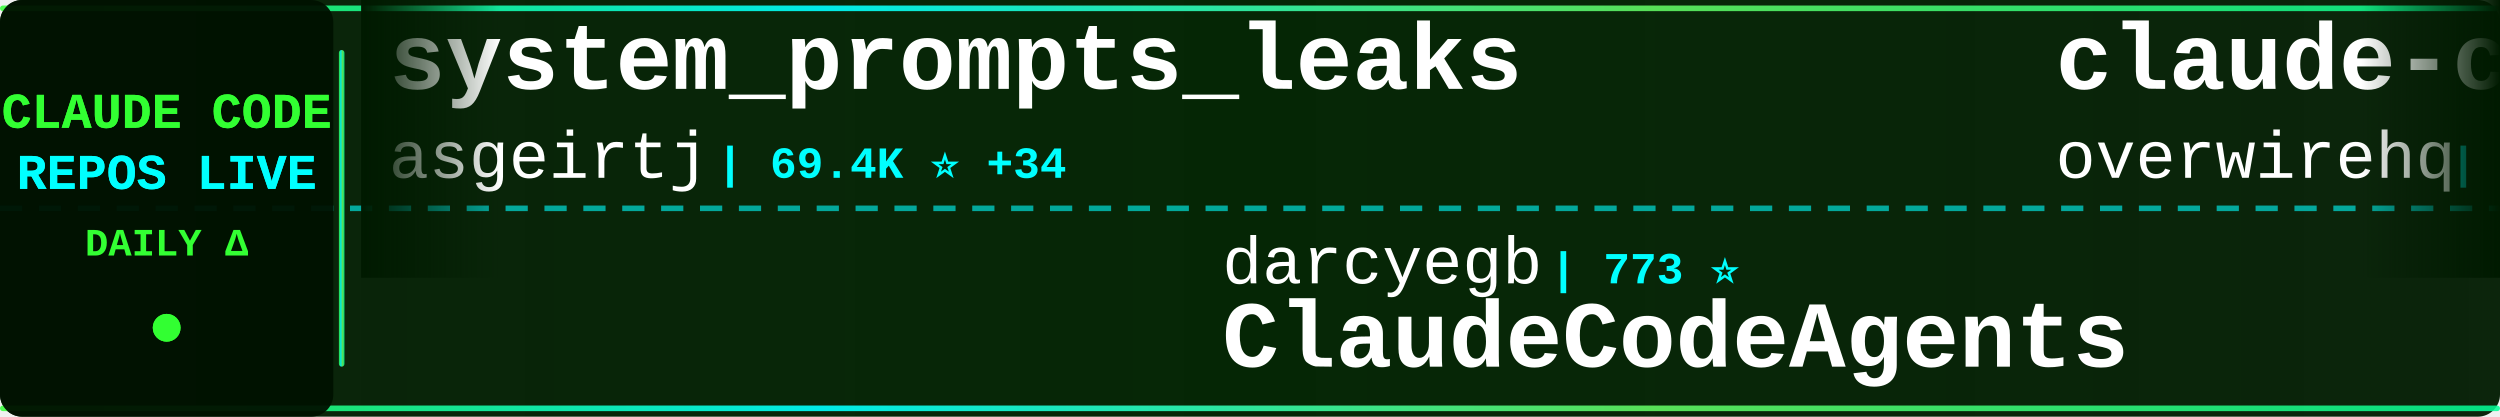
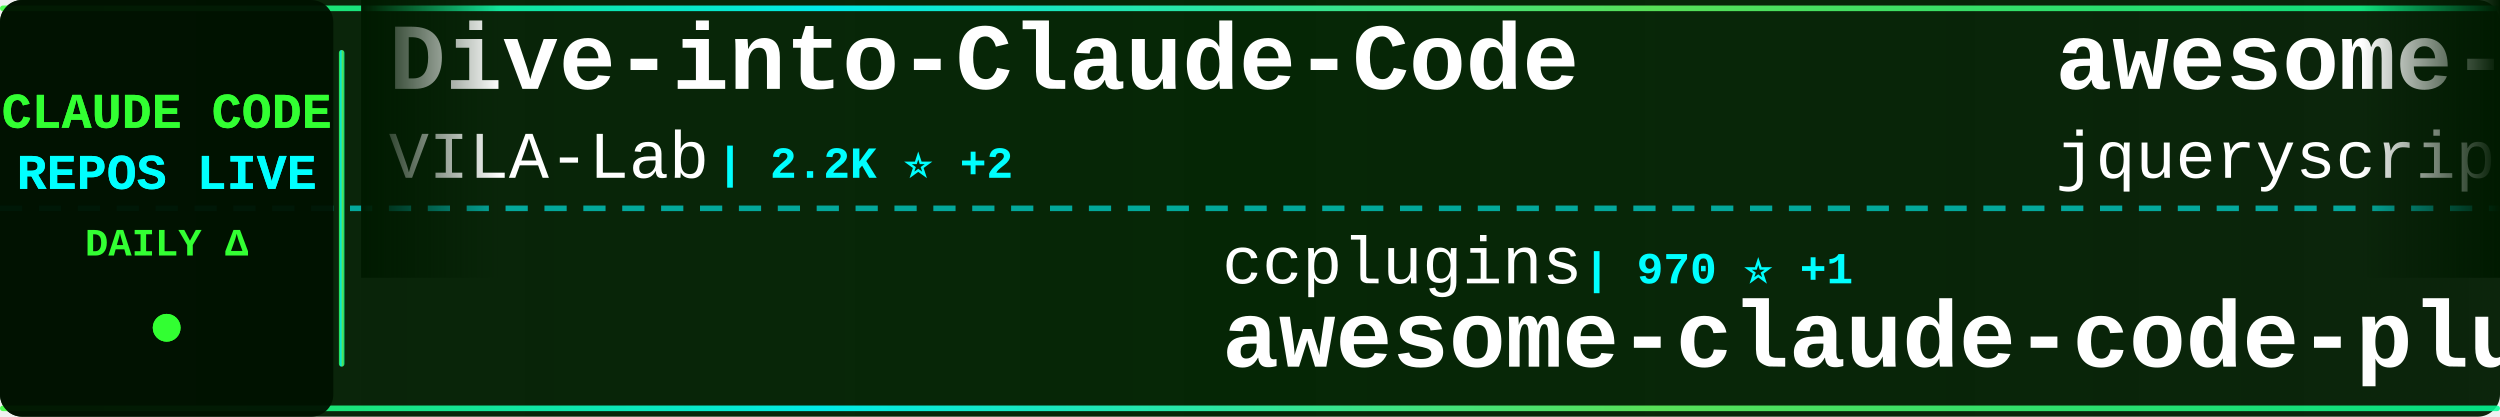
<svg xmlns="http://www.w3.org/2000/svg" width="900" height="150">
  <defs>
    <linearGradient id="tickerBg" x1="0%" y1="0%" x2="100%" y2="0%">
      <stop offset="0%" style="stop-color:#001a00;stop-opacity:0.95" />
      <stop offset="50%" style="stop-color:#002200;stop-opacity:0.98" />
      <stop offset="100%" style="stop-color:#001a00;stop-opacity:0.95" />
    </linearGradient>
    <linearGradient id="borderGrad" x1="0%" y1="0%" x2="100%" y2="0%">
      <stop offset="0%" style="stop-color:#33ff33;stop-opacity:0.85">
        <animate attributeName="stop-opacity" values="0.85;1;0.85" dur="2s" repeatCount="indefinite" />
      </stop>
      <stop offset="33%" style="stop-color:#00ffff;stop-opacity:0.9">
        <animate attributeName="stop-opacity" values="0.9;1;0.9" dur="2.2s" repeatCount="indefinite" />
      </stop>
      <stop offset="66%" style="stop-color:#66ff66;stop-opacity:0.85">
        <animate attributeName="stop-opacity" values="0.85;1;0.85" dur="1.8s" repeatCount="indefinite" />
      </stop>
      <stop offset="100%" style="stop-color:#00ff99;stop-opacity:0.85">
        <animate attributeName="stop-opacity" values="0.85;1;0.85" dur="2s" repeatCount="indefinite" />
      </stop>
    </linearGradient>
    <filter id="textGlow">
      <feGaussianBlur stdDeviation="0.1" result="coloredBlur" />
      <feMerge>
        <feMergeNode in="coloredBlur" />
        <feMergeNode in="SourceGraphic" />
      </feMerge>
    </filter>
    <filter id="metricGlow">
      <feGaussianBlur stdDeviation="0.2" result="coloredBlur" />
      <feMerge>
        <feMergeNode in="coloredBlur" />
        <feMergeNode in="SourceGraphic" />
      </feMerge>
    </filter>
    <linearGradient id="leftFade" x1="0%" y1="0%" x2="100%" y2="0%">
      <stop offset="0%" style="stop-color:#001a00;stop-opacity:1" />
      <stop offset="100%" style="stop-color:#001a00;stop-opacity:0" />
    </linearGradient>
    <linearGradient id="rightFade" x1="0%" y1="0%" x2="100%" y2="0%">
      <stop offset="0%" style="stop-color:#001a00;stop-opacity:0" />
      <stop offset="100%" style="stop-color:#001a00;stop-opacity:1" />
    </linearGradient>
  </defs>
  <rect width="900" height="150" fill="url(#tickerBg)" rx="8" />
  <rect x="0" y="2" width="900" height="2" fill="url(#borderGrad)" rx="1" />
  <rect x="0" y="146" width="900" height="2" fill="url(#borderGrad)" rx="1" />
  <line x1="0" y1="75" x2="900" y2="75" stroke="#00ffff" stroke-width="2" stroke-dasharray="8 6" opacity="0.6" />
  <rect x="0" y="0" width="120" height="150" fill="#001100" opacity="0.95" rx="8" />
  <text x="60" y="46" font-family="'Courier New', monospace" font-size="18" font-weight="bold" fill="#33ff33" text-anchor="middle" filter="url(#textGlow)">
    CLAUDE CODE
  </text>
  <text x="60" y="68" font-family="'Courier New', monospace" font-size="18" font-weight="bold" fill="#00ffff" text-anchor="middle" filter="url(#textGlow)">
    REPOS LIVE
  </text>
  <text x="60" y="92" font-family="'Courier New', monospace" font-size="14" font-weight="bold" fill="#33ff33" text-anchor="middle">
    DAILY Δ
  </text>
  <circle cx="60" cy="118" r="5" fill="#33ff33" filter="url(#metricGlow)">
    <animate attributeName="r" values="4;6;4" dur="1.5s" repeatCount="indefinite" />
    <animate attributeName="opacity" values="0.6;1;0.6" dur="1.5s" repeatCount="indefinite" />
  </circle>
  <rect x="122" y="18" width="2" height="114" fill="url(#borderGrad)" rx="1" />
  <clipPath id="tickerClip">
    <rect x="130" y="0" width="770" height="150" />
  </clipPath>
  <g clip-path="url(#tickerClip)">
    <g id="tickerItems">
      <animateTransform attributeName="transform" attributeType="XML" type="translate" from="0 0" to="-3000 0" dur="54s" repeatCount="indefinite" />
      <g transform="translate(0, 0)">
-         <text x="140" y="32" font-family="'Courier New', monospace" font-size="34" font-weight="bold" fill="#ffffff">system_prompts_leaks</text>
-         <text x="140" y="64" font-family="'Courier New', monospace" font-size="24" font-weight="normal" fill="#ffffff" opacity="1.0">asgeirtj</text>
-         <text x="258" y="64" font-family="'Courier New', monospace" font-size="16" font-weight="bold" fill="#00ffff"> | 69.4K ⭐ +34</text>
+         <text x="140" y="32" font-family="'Courier New', monospace" font-size="34" font-weight="bold" fill="#ffffff">Dive-into-Claude-Code</text>
+         <text x="140" y="64" font-family="'Courier New', monospace" font-size="24" font-weight="normal" fill="#ffffff" opacity="1.0">VILA-Lab</text>
+         <text x="258" y="64" font-family="'Courier New', monospace" font-size="16" font-weight="bold" fill="#00ffff"> | 2.2K ⭐ +2</text>
      </g>
      <g transform="translate(300, 0)">
-         <text x="140" y="102" font-family="'Courier New', monospace" font-size="24" font-weight="normal" fill="#ffffff" opacity="1.0">darcyegb</text>
-         <text x="258" y="102" font-family="'Courier New', monospace" font-size="16" font-weight="bold" fill="#00ffff"> | 773 ⭐</text>
-         <text x="140" y="132" font-family="'Courier New', monospace" font-size="34" font-weight="bold" fill="#ffffff">ClaudeCodeAgents</text>
+         <text x="140" y="102" font-family="'Courier New', monospace" font-size="24" font-weight="normal" fill="#ffffff" opacity="1.0">ccplugins</text>
+         <text x="270" y="102" font-family="'Courier New', monospace" font-size="16" font-weight="bold" fill="#00ffff"> | 970 ⭐ +1</text>
+         <text x="140" y="132" font-family="'Courier New', monospace" font-size="34" font-weight="bold" fill="#ffffff">awesome-claude-code-plug...</text>
      </g>
      <g transform="translate(600, 0)">
-         <text x="140" y="32" font-family="'Courier New', monospace" font-size="34" font-weight="bold" fill="#ffffff">claude-code-telegram</text>
-         <text x="140" y="64" font-family="'Courier New', monospace" font-size="24" font-weight="normal" fill="#ffffff" opacity="1.0">overwirehq</text>
-         <text x="282" y="64" font-family="'Courier New', monospace" font-size="16" font-weight="bold" fill="#00ffff"> | 2.8K ⭐</text>
+         <text x="140" y="32" font-family="'Courier New', monospace" font-size="34" font-weight="bold" fill="#ffffff">awesome-claude-code</text>
+         <text x="140" y="64" font-family="'Courier New', monospace" font-size="24" font-weight="normal" fill="#ffffff" opacity="1.0">jqueryscript</text>
+         <text x="306" y="64" font-family="'Courier New', monospace" font-size="16" font-weight="bold" fill="#00ffff"> | 527 ⭐ +1</text>
      </g>
      <g transform="translate(900, 0)">
-         <text x="140" y="102" font-family="'Courier New', monospace" font-size="24" font-weight="normal" fill="#ffffff" opacity="1.0">anthropics</text>
-         <text x="282" y="102" font-family="'Courier New', monospace" font-size="16" font-weight="bold" fill="#00ffff"> | 6.3K ⭐ +5</text>
-         <text x="140" y="132" font-family="'Courier New', monospace" font-size="34" font-weight="bold" fill="#ffffff">claude-code-security-rev...</text>
+         <text x="140" y="102" font-family="'Courier New', monospace" font-size="24" font-weight="normal" fill="#ffffff" opacity="1.0">affaan-m</text>
+         <text x="258" y="102" font-family="'Courier New', monospace" font-size="16" font-weight="bold" fill="#00ffff"> | 277.2K ⭐ +326</text>
+         <text x="140" y="132" font-family="'Courier New', monospace" font-size="34" font-weight="bold" fill="#ffffff">ECC</text>
      </g>
      <g transform="translate(1200, 0)">
-         <text x="140" y="32" font-family="'Courier New', monospace" font-size="34" font-weight="bold" fill="#ffffff">claude-code</text>
-         <text x="140" y="64" font-family="'Courier New', monospace" font-size="24" font-weight="normal" fill="#ffffff" opacity="1.0">Tinkeringg-Lab</text>
-         <text x="330" y="64" font-family="'Courier New', monospace" font-size="16" font-weight="bold" fill="#00ffff"> | 215 ⭐</text>
+         <text x="140" y="32" font-family="'Courier New', monospace" font-size="34" font-weight="bold" fill="#ffffff">claude-code-settings</text>
+         <text x="140" y="64" font-family="'Courier New', monospace" font-size="24" font-weight="normal" fill="#ffffff" opacity="1.0">feiskyer</text>
+         <text x="258" y="64" font-family="'Courier New', monospace" font-size="16" font-weight="bold" fill="#00ffff"> | 1.7K ⭐</text>
      </g>
      <g transform="translate(1500, 0)">
-         <text x="140" y="102" font-family="'Courier New', monospace" font-size="24" font-weight="normal" fill="#ffffff" opacity="1.0">LING71671</text>
-         <text x="270" y="102" font-family="'Courier New', monospace" font-size="16" font-weight="bold" fill="#00ffff"> | 962 ⭐ -1</text>
-         <text x="140" y="132" font-family="'Courier New', monospace" font-size="34" font-weight="bold" fill="#ffffff">Open-ClaudeCode</text>
+         <text x="140" y="102" font-family="'Courier New', monospace" font-size="24" font-weight="normal" fill="#ffffff" opacity="1.0">chauncygu</text>
+         <text x="270" y="102" font-family="'Courier New', monospace" font-size="16" font-weight="bold" fill="#00ffff"> | 2.8K ⭐</text>
+         <text x="140" y="132" font-family="'Courier New', monospace" font-size="34" font-weight="bold" fill="#ffffff">collection-claude-code-s...</text>
      </g>
      <g transform="translate(1800, 0)">
-         <text x="140" y="32" font-family="'Courier New', monospace" font-size="34" font-weight="bold" fill="#ffffff">claude-coder</text>
-         <text x="140" y="64" font-family="'Courier New', monospace" font-size="24" font-weight="normal" fill="#ffffff" opacity="1.0">kodu-ai</text>
-         <text x="246" y="64" font-family="'Courier New', monospace" font-size="16" font-weight="bold" fill="#00ffff"> | 5.2K ⭐ -1</text>
+         <text x="140" y="32" font-family="'Courier New', monospace" font-size="34" font-weight="bold" fill="#ffffff">claude-code-router</text>
+         <text x="140" y="64" font-family="'Courier New', monospace" font-size="24" font-weight="normal" fill="#ffffff" opacity="1.0">musistudio</text>
+         <text x="282" y="64" font-family="'Courier New', monospace" font-size="16" font-weight="bold" fill="#00ffff"> | 37.6K ⭐ +1</text>
      </g>
      <g transform="translate(2100, 0)">
-         <text x="140" y="102" font-family="'Courier New', monospace" font-size="24" font-weight="normal" fill="#ffffff" opacity="1.0">1rgs</text>
-         <text x="210" y="102" font-family="'Courier New', monospace" font-size="16" font-weight="bold" fill="#00ffff"> | 3.8K ⭐</text>
-         <text x="140" y="132" font-family="'Courier New', monospace" font-size="34" font-weight="bold" fill="#ffffff">claude-code-proxy</text>
+         <text x="140" y="102" font-family="'Courier New', monospace" font-size="24" font-weight="normal" fill="#ffffff" opacity="1.0">OneRedOak</text>
+         <text x="270" y="102" font-family="'Courier New', monospace" font-size="16" font-weight="bold" fill="#00ffff"> | 3.9K ⭐ -1</text>
+         <text x="140" y="132" font-family="'Courier New', monospace" font-size="34" font-weight="bold" fill="#ffffff">claude-code-workflows</text>
      </g>
      <g transform="translate(2400, 0)">
-         <text x="140" y="32" font-family="'Courier New', monospace" font-size="34" font-weight="bold" fill="#ffffff">claude-code</text>
-         <text x="140" y="64" font-family="'Courier New', monospace" font-size="24" font-weight="normal" fill="#ffffff" opacity="1.0">mehmoodosman</text>
-         <text x="306" y="64" font-family="'Courier New', monospace" font-size="16" font-weight="bold" fill="#00ffff"> | 173 ⭐</text>
+         <text x="140" y="32" font-family="'Courier New', monospace" font-size="34" font-weight="bold" fill="#ffffff">claude-code-local</text>
+         <text x="140" y="64" font-family="'Courier New', monospace" font-size="24" font-weight="normal" fill="#ffffff" opacity="1.0">nicedreamzapp</text>
+         <text x="318" y="64" font-family="'Courier New', monospace" font-size="16" font-weight="bold" fill="#00ffff"> | 3.4K ⭐ +1</text>
      </g>
      <g transform="translate(2700, 0)">
-         <text x="140" y="102" font-family="'Courier New', monospace" font-size="24" font-weight="normal" fill="#ffffff" opacity="1.0">fuergaosi233</text>
-         <text x="306" y="102" font-family="'Courier New', monospace" font-size="16" font-weight="bold" fill="#00ffff"> | 2.8K ⭐</text>
-         <text x="140" y="132" font-family="'Courier New', monospace" font-size="34" font-weight="bold" fill="#ffffff">claude-code-proxy</text>
+         <text x="140" y="102" font-family="'Courier New', monospace" font-size="24" font-weight="normal" fill="#ffffff" opacity="1.0">diet103</text>
+         <text x="246" y="102" font-family="'Courier New', monospace" font-size="16" font-weight="bold" fill="#00ffff"> | 10.0K ⭐</text>
+         <text x="140" y="132" font-family="'Courier New', monospace" font-size="34" font-weight="bold" fill="#ffffff">claude-code-infrastructu...</text>
      </g>
      <g transform="translate(3000, 0)">
-         <text x="140" y="32" font-family="'Courier New', monospace" font-size="34" font-weight="bold" fill="#ffffff">system_prompts_leaks</text>
-         <text x="140" y="64" font-family="'Courier New', monospace" font-size="24" font-weight="normal" fill="#ffffff" opacity="1.0">asgeirtj</text>
-         <text x="258" y="64" font-family="'Courier New', monospace" font-size="16" font-weight="bold" fill="#00ffff"> | 69.4K ⭐ +34</text>
+         <text x="140" y="32" font-family="'Courier New', monospace" font-size="34" font-weight="bold" fill="#ffffff">Dive-into-Claude-Code</text>
+         <text x="140" y="64" font-family="'Courier New', monospace" font-size="24" font-weight="normal" fill="#ffffff" opacity="1.0">VILA-Lab</text>
+         <text x="258" y="64" font-family="'Courier New', monospace" font-size="16" font-weight="bold" fill="#00ffff"> | 2.2K ⭐ +2</text>
      </g>
      <g transform="translate(3300, 0)">
-         <text x="140" y="102" font-family="'Courier New', monospace" font-size="24" font-weight="normal" fill="#ffffff" opacity="1.0">darcyegb</text>
-         <text x="258" y="102" font-family="'Courier New', monospace" font-size="16" font-weight="bold" fill="#00ffff"> | 773 ⭐</text>
-         <text x="140" y="132" font-family="'Courier New', monospace" font-size="34" font-weight="bold" fill="#ffffff">ClaudeCodeAgents</text>
+         <text x="140" y="102" font-family="'Courier New', monospace" font-size="24" font-weight="normal" fill="#ffffff" opacity="1.0">ccplugins</text>
+         <text x="270" y="102" font-family="'Courier New', monospace" font-size="16" font-weight="bold" fill="#00ffff"> | 970 ⭐ +1</text>
+         <text x="140" y="132" font-family="'Courier New', monospace" font-size="34" font-weight="bold" fill="#ffffff">awesome-claude-code-plug...</text>
      </g>
      <g transform="translate(3600, 0)">
-         <text x="140" y="32" font-family="'Courier New', monospace" font-size="34" font-weight="bold" fill="#ffffff">claude-code-telegram</text>
-         <text x="140" y="64" font-family="'Courier New', monospace" font-size="24" font-weight="normal" fill="#ffffff" opacity="1.0">overwirehq</text>
-         <text x="282" y="64" font-family="'Courier New', monospace" font-size="16" font-weight="bold" fill="#00ffff"> | 2.8K ⭐</text>
+         <text x="140" y="32" font-family="'Courier New', monospace" font-size="34" font-weight="bold" fill="#ffffff">awesome-claude-code</text>
+         <text x="140" y="64" font-family="'Courier New', monospace" font-size="24" font-weight="normal" fill="#ffffff" opacity="1.0">jqueryscript</text>
+         <text x="306" y="64" font-family="'Courier New', monospace" font-size="16" font-weight="bold" fill="#00ffff"> | 527 ⭐ +1</text>
      </g>
      <g transform="translate(3900, 0)">
-         <text x="140" y="102" font-family="'Courier New', monospace" font-size="24" font-weight="normal" fill="#ffffff" opacity="1.0">anthropics</text>
-         <text x="282" y="102" font-family="'Courier New', monospace" font-size="16" font-weight="bold" fill="#00ffff"> | 6.3K ⭐ +5</text>
-         <text x="140" y="132" font-family="'Courier New', monospace" font-size="34" font-weight="bold" fill="#ffffff">claude-code-security-rev...</text>
+         <text x="140" y="102" font-family="'Courier New', monospace" font-size="24" font-weight="normal" fill="#ffffff" opacity="1.0">affaan-m</text>
+         <text x="258" y="102" font-family="'Courier New', monospace" font-size="16" font-weight="bold" fill="#00ffff"> | 277.2K ⭐ +326</text>
+         <text x="140" y="132" font-family="'Courier New', monospace" font-size="34" font-weight="bold" fill="#ffffff">ECC</text>
      </g>
    </g>
  </g>
  <rect x="130" y="0" width="50" height="100" fill="url(#leftFade)" />
  <rect x="850" y="0" width="50" height="100" fill="url(#rightFade)" />
</svg>
